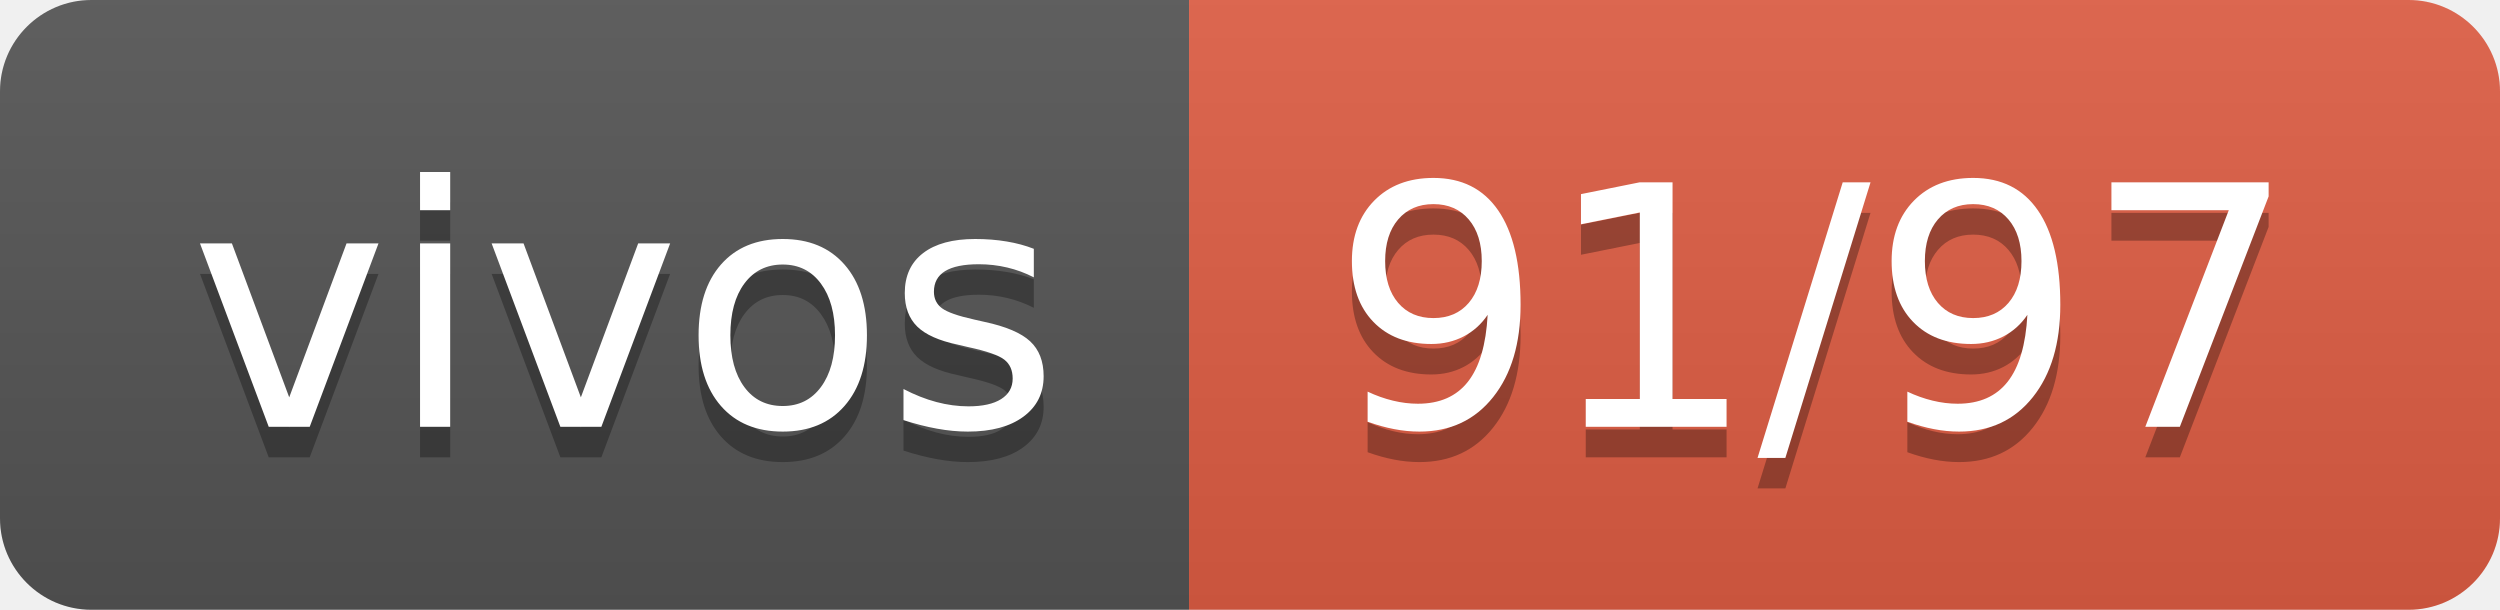
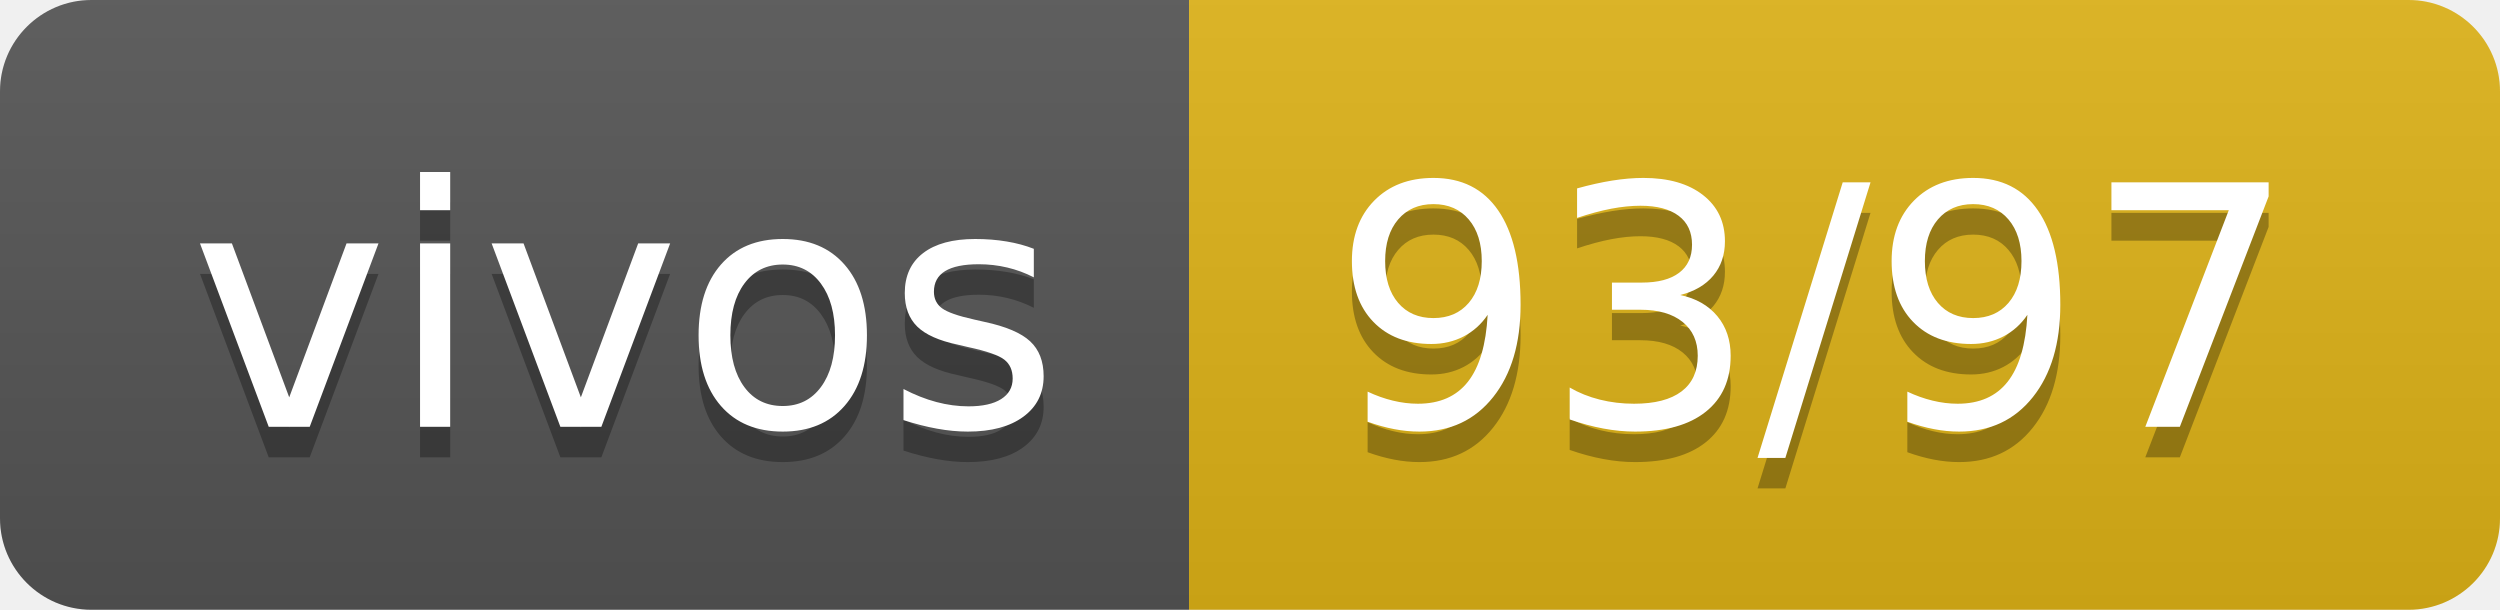
- <svg xmlns="http://www.w3.org/2000/svg" width="82" height="20" role="img" aria-label="vivos: 91/97">
+ <svg xmlns="http://www.w3.org/2000/svg" width="82" height="20" role="img" aria-label="vivos: 93/97">
  <linearGradient id="s" x2="0" y2="100%">
    <stop offset="0" stop-color="#bbb" stop-opacity=".1" />
    <stop offset="1" stop-opacity=".1" />
  </linearGradient>
  <clipPath id="r">
    <rect width="82" height="20" rx="3" fill="#fff" />
  </clipPath>
  <g clip-path="url(#r)">
    <rect width="39" height="20" fill="#555" />
-     <rect x="39" width="43" height="20" fill="#e05d44" />
+     <rect x="39" width="43" height="20" fill="#dfb317" />
    <rect width="82" height="20" fill="url(#s)" />
  </g>
  <g fill="#fff" text-anchor="middle" font-family="Verdana,Geneva,DejaVu Sans,sans-serif" text-rendering="geometricPrecision" font-size="110">
    <text aria-hidden="true" x="205" y="150" fill="#010101" fill-opacity=".3" transform="scale(.1)" textLength="290">vivos</text>
    <text x="205" y="140" transform="scale(.1)" fill="#fff" textLength="290">vivos</text>
-     <text aria-hidden="true" x="595" y="150" fill="#010101" fill-opacity=".3" transform="scale(.1)" textLength="330">91/97</text>
-     <text x="595" y="140" transform="scale(.1)" fill="#fff" textLength="330">91/97</text>
+     <text aria-hidden="true" x="595" y="150" fill="#010101" fill-opacity=".3" transform="scale(.1)" textLength="330">93/97</text>
+     <text x="595" y="140" transform="scale(.1)" fill="#fff" textLength="330">93/97</text>
  </g>
</svg>
